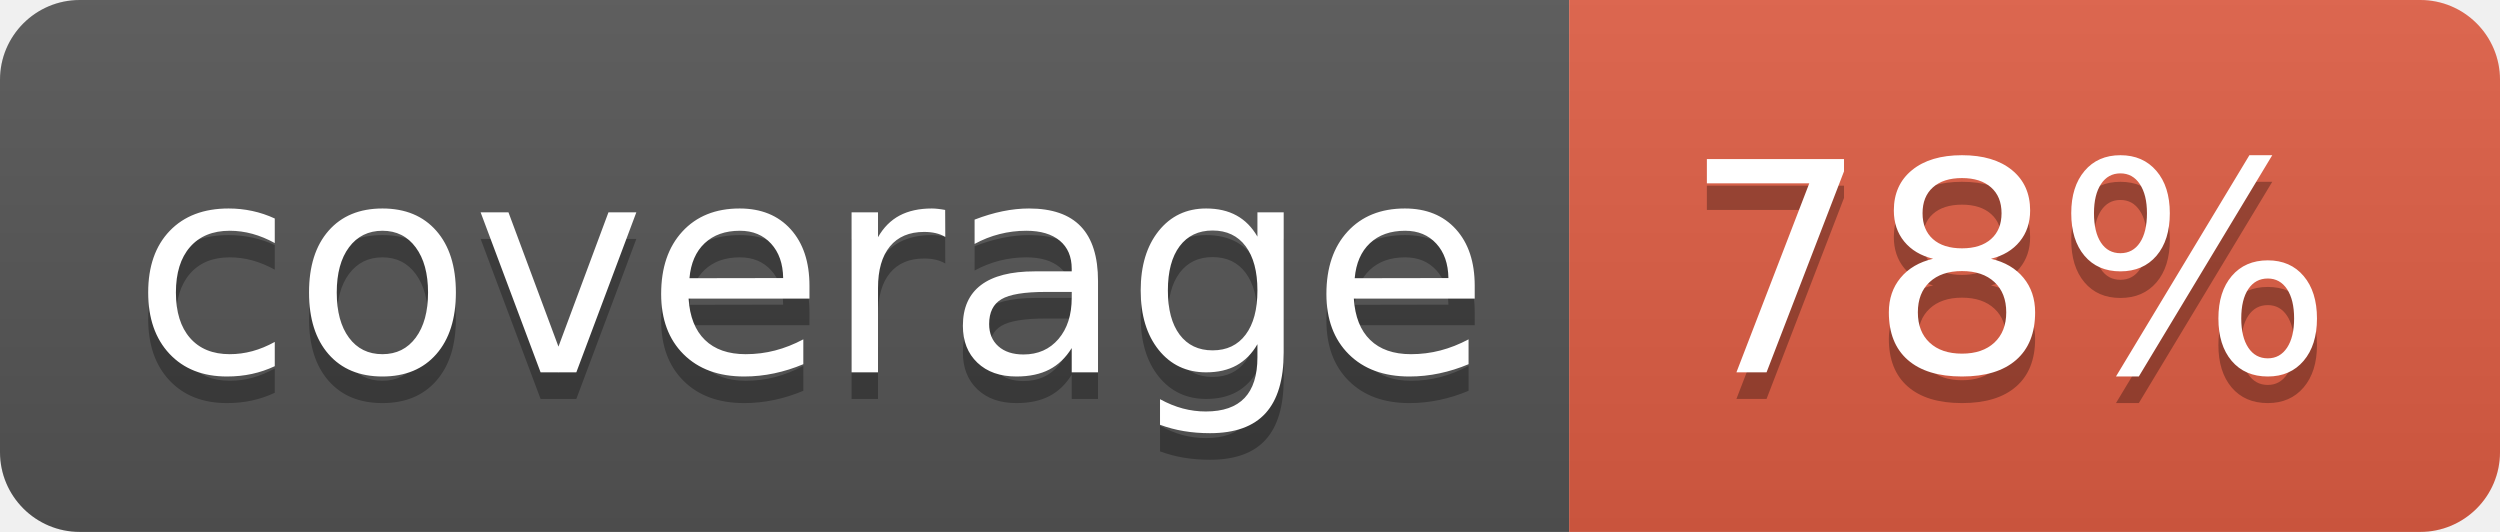
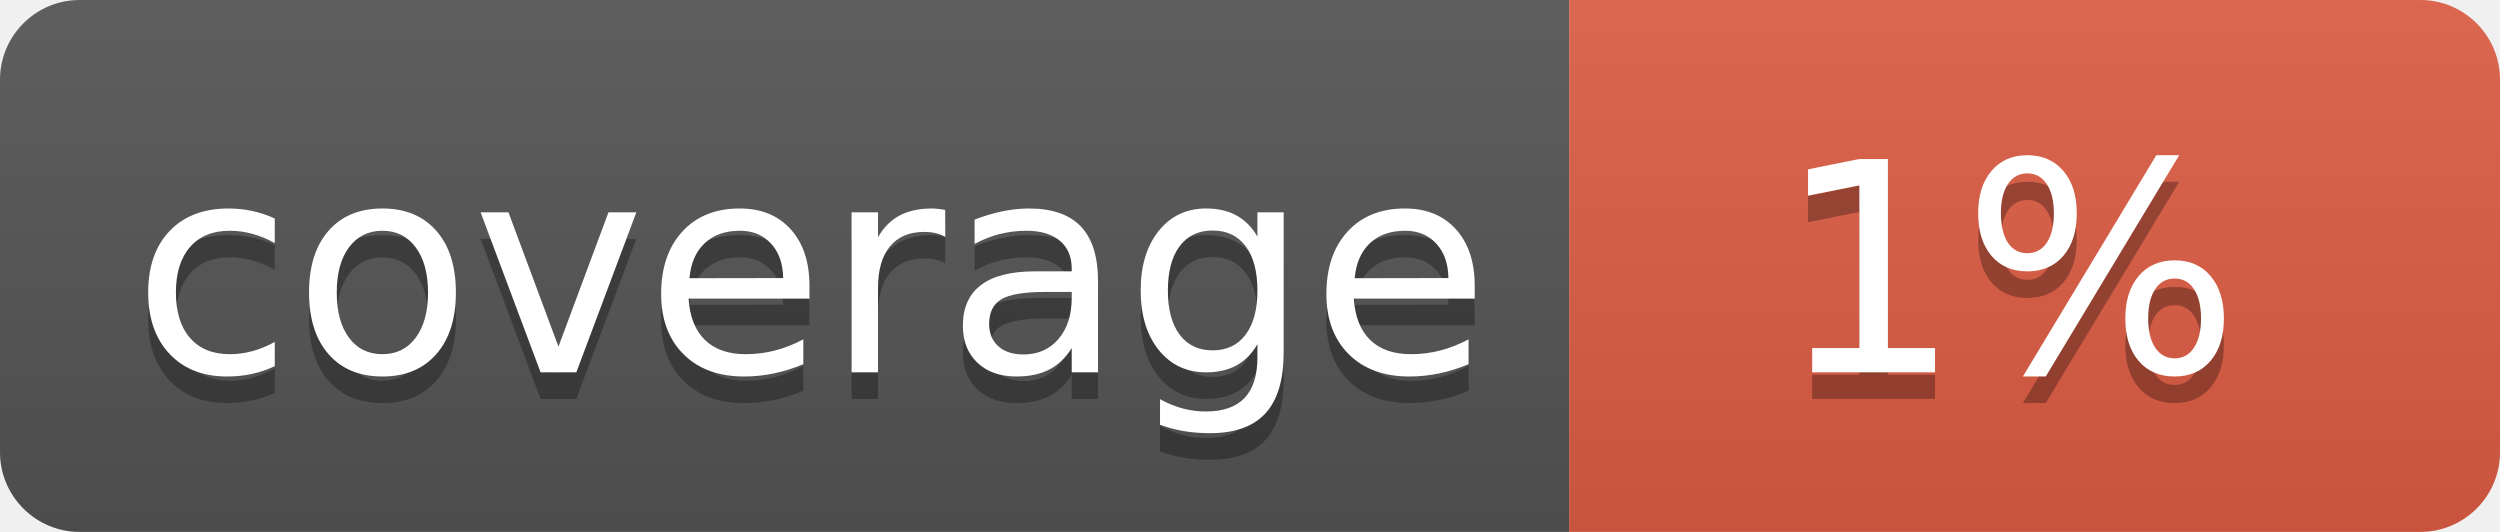
<svg xmlns="http://www.w3.org/2000/svg" width="94" height="20">
  <linearGradient id="b" x2="0" y2="100%">
    <stop offset="0" stop-color="#bbb" stop-opacity=".1" />
    <stop offset="1" stop-opacity=".1" />
  </linearGradient>
  <clipPath id="a">
    <rect width="94" height="20" rx="3" fill="#fff" />
  </clipPath>
  <g clip-path="url(#a)">
    <path fill="#555" d="M0 0h59v20H0z" />
    <path fill="#e05d44" d="M59 0h35v20H59z" />
    <path fill="url(#b)" d="M0 0h94v20H0z" />
  </g>
  <g fill="#fff" text-anchor="middle" font-family="DejaVu Sans,Verdana,Geneva,sans-serif" font-size="110">
    <text x="305" y="150" fill="#010101" fill-opacity=".3" transform="scale(.1)" textLength="490">coverage</text>
    <text x="305" y="140" transform="scale(.1)" textLength="490">coverage</text>
-     <text x="755" y="150" fill="#010101" fill-opacity=".3" transform="scale(.1)" textLength="250">78%</text>
-     <text x="755" y="140" transform="scale(.1)" textLength="250">78%</text>
+     <text x="755" y="150" fill="#010101" fill-opacity=".3" transform="scale(.1)" textLength="250">1%</text>
+     <text x="755" y="140" transform="scale(.1)" textLength="250">1%</text>
  </g>
</svg>
